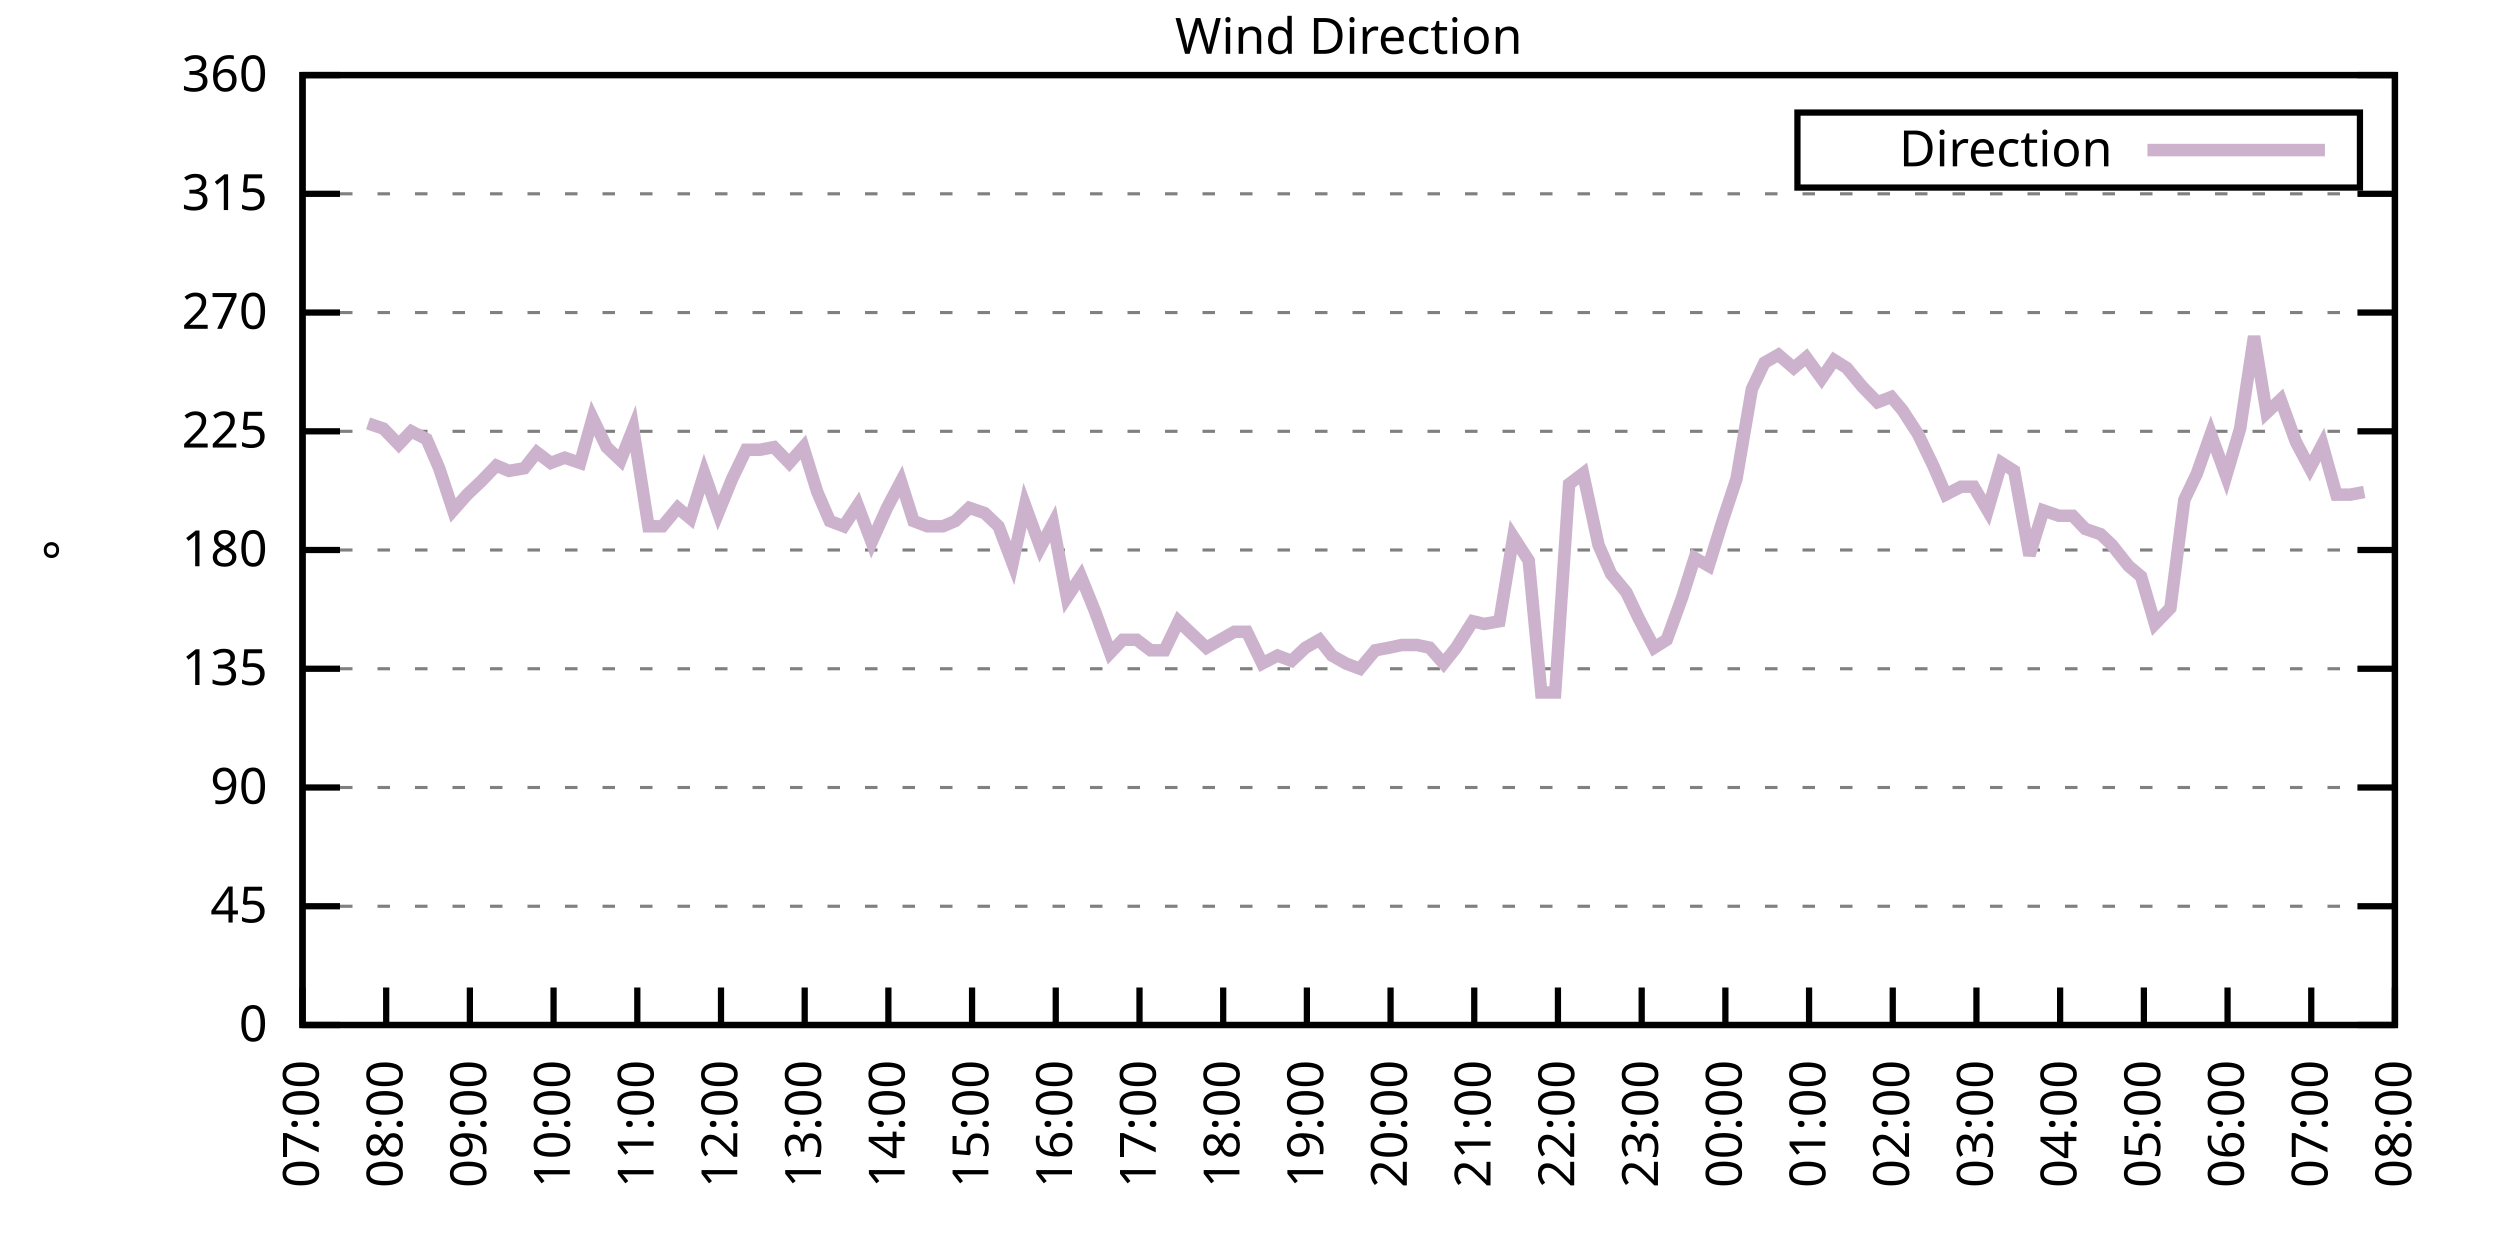
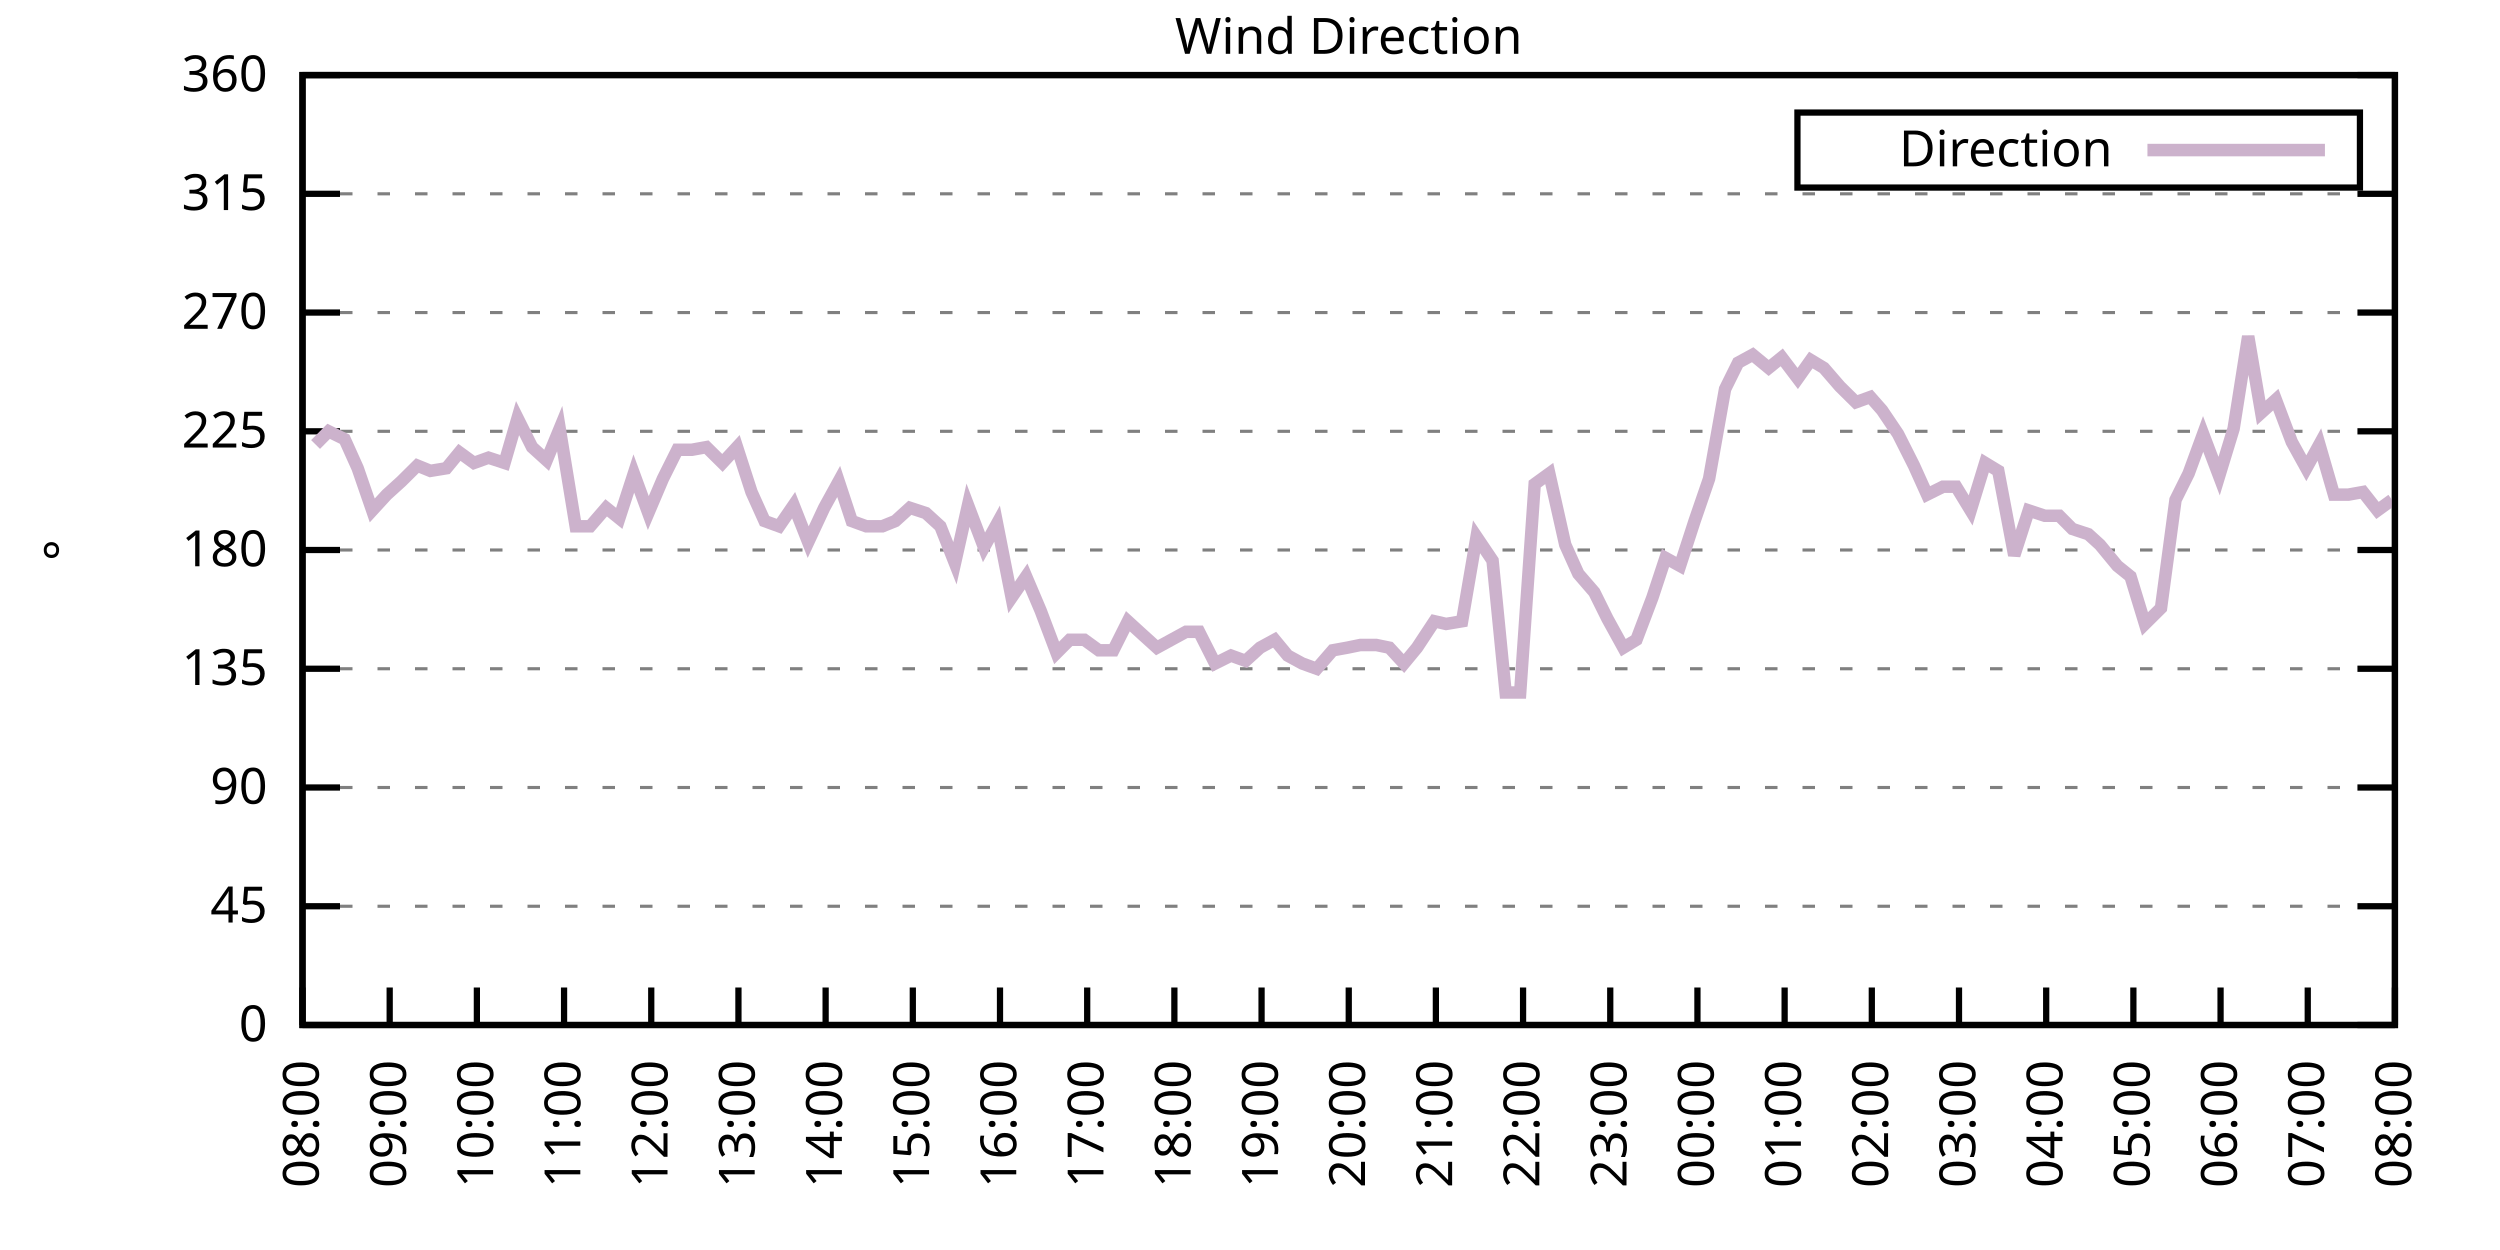
<svg xmlns="http://www.w3.org/2000/svg" xmlns:xlink="http://www.w3.org/1999/xlink" width="400" height="200" viewBox="0 0 400 200">
  <g id="gnuplot_canvas">
    <rect x="0" y="0" width="400" height="200" fill="none" />
    <defs>
      <circle id="gpDot" r="0.5" stroke-width="0.5" stroke="currentColor" />
      <path id="gpPt0" stroke-width="0.333" stroke="currentColor" d="M-1,0 h2 M0,-1 v2" />
      <path id="gpPt1" stroke-width="0.333" stroke="currentColor" d="M-1,-1 L1,1 M1,-1 L-1,1" />
      <path id="gpPt2" stroke-width="0.333" stroke="currentColor" d="M-1,0 L1,0 M0,-1 L0,1 M-1,-1 L1,1 M-1,1 L1,-1" />
      <rect id="gpPt3" stroke-width="0.333" stroke="currentColor" x="-1" y="-1" width="2" height="2" />
      <rect id="gpPt4" stroke-width="0.333" stroke="currentColor" fill="currentColor" x="-1" y="-1" width="2" height="2" />
      <circle id="gpPt5" stroke-width="0.333" stroke="currentColor" cx="0" cy="0" r="1" />
      <use xlink:href="#gpPt5" id="gpPt6" fill="currentColor" stroke="none" />
      <path id="gpPt7" stroke-width="0.333" stroke="currentColor" d="M0,-1.33 L-1.33,0.67 L1.33,0.67 z" />
      <use xlink:href="#gpPt7" id="gpPt8" fill="currentColor" stroke="none" />
      <use xlink:href="#gpPt7" id="gpPt9" stroke="currentColor" transform="rotate(180)" />
      <use xlink:href="#gpPt9" id="gpPt10" fill="currentColor" stroke="none" />
      <use xlink:href="#gpPt3" id="gpPt11" stroke="currentColor" transform="rotate(45)" />
      <use xlink:href="#gpPt11" id="gpPt12" fill="currentColor" stroke="none" />
      <path id="gpPt13" stroke-width="0.333" stroke="currentColor" d="M0,1.330 L1.265,0.411 L0.782,-1.067 L-0.782,-1.076 L-1.265,0.411 z" />
      <use xlink:href="#gpPt13" id="gpPt14" fill="currentColor" stroke="none" />
      <filter id="textbox" filterUnits="objectBoundingBox" x="0" y="0" height="1" width="1">
        <feFlood flood-color="white" flood-opacity="1" result="bgnd" />
        <feComposite in="SourceGraphic" in2="bgnd" operator="atop" />
      </filter>
      <filter id="greybox" filterUnits="objectBoundingBox" x="0" y="0" height="1" width="1">
        <feFlood flood-color="lightgrey" flood-opacity="1" result="grey" />
        <feComposite in="SourceGraphic" in2="grey" operator="atop" />
      </filter>
    </defs>
    <g fill="none" color="white" stroke="currentColor" stroke-width="1.00" stroke-linecap="butt" stroke-linejoin="miter">
</g>
    <g fill="none" color="black" stroke="currentColor" stroke-width="1.00" stroke-linecap="butt" stroke-linejoin="miter">
      <g stroke="none" shape-rendering="crispEdges">
        <polygon fill="rgb(255, 255, 255)" points="48.40,164.00 383.18,164.00 383.18,12.02 48.40,12.02 " />
      </g>
    </g>
    <g fill="none" color="black" stroke="currentColor" stroke-width="1.00" stroke-linecap="butt" stroke-linejoin="miter">
</g>
    <g fill="none" color="black" stroke="black" stroke-width="0.50" stroke-linecap="butt" stroke-linejoin="miter">
</g>
    <g fill="none" color="gray" stroke="currentColor" stroke-width="0.50" stroke-linecap="butt" stroke-linejoin="miter">
      <path stroke="gray" stroke-dasharray="2,4" class="gridline" d="M48.40,164.00 L383.19,164.00  " />
    </g>
    <g fill="none" color="gray" stroke="gray" stroke-width="1.00" stroke-linecap="butt" stroke-linejoin="miter">
</g>
    <g fill="none" color="black" stroke="currentColor" stroke-width="1.00" stroke-linecap="butt" stroke-linejoin="miter">
      <path stroke="black" d="M48.40,164.00 L54.40,164.00 M383.19,164.00 L377.19,164.00  " />
      <g transform="translate(42.80,166.60)" stroke="none" fill="black" font-family="Sans" font-size="8.00" text-anchor="end">
        <text>
          <tspan font-family="Sans"> 0</tspan>
        </text>
      </g>
    </g>
    <g fill="none" color="black" stroke="currentColor" stroke-width="1.00" stroke-linecap="butt" stroke-linejoin="miter">
</g>
    <g fill="none" color="black" stroke="black" stroke-width="0.50" stroke-linecap="butt" stroke-linejoin="miter">
</g>
    <g fill="none" color="gray" stroke="currentColor" stroke-width="0.50" stroke-linecap="butt" stroke-linejoin="miter">
      <path stroke="gray" stroke-dasharray="2,4" class="gridline" d="M48.40,145.00 L383.19,145.00  " />
    </g>
    <g fill="none" color="gray" stroke="gray" stroke-width="1.00" stroke-linecap="butt" stroke-linejoin="miter">
</g>
    <g fill="none" color="black" stroke="currentColor" stroke-width="1.00" stroke-linecap="butt" stroke-linejoin="miter">
      <path stroke="black" d="M48.40,145.00 L54.40,145.00 M383.19,145.00 L377.19,145.00  " />
      <g transform="translate(42.80,147.60)" stroke="none" fill="black" font-family="Sans" font-size="8.00" text-anchor="end">
        <text>
          <tspan font-family="Sans"> 45</tspan>
        </text>
      </g>
    </g>
    <g fill="none" color="black" stroke="currentColor" stroke-width="1.00" stroke-linecap="butt" stroke-linejoin="miter">
</g>
    <g fill="none" color="black" stroke="black" stroke-width="0.50" stroke-linecap="butt" stroke-linejoin="miter">
</g>
    <g fill="none" color="gray" stroke="currentColor" stroke-width="0.50" stroke-linecap="butt" stroke-linejoin="miter">
      <path stroke="gray" stroke-dasharray="2,4" class="gridline" d="M48.40,126.00 L383.19,126.00  " />
    </g>
    <g fill="none" color="gray" stroke="gray" stroke-width="1.00" stroke-linecap="butt" stroke-linejoin="miter">
</g>
    <g fill="none" color="black" stroke="currentColor" stroke-width="1.00" stroke-linecap="butt" stroke-linejoin="miter">
      <path stroke="black" d="M48.40,126.00 L54.40,126.00 M383.19,126.00 L377.19,126.00  " />
      <g transform="translate(42.80,128.60)" stroke="none" fill="black" font-family="Sans" font-size="8.00" text-anchor="end">
        <text>
          <tspan font-family="Sans"> 90</tspan>
        </text>
      </g>
    </g>
    <g fill="none" color="black" stroke="currentColor" stroke-width="1.00" stroke-linecap="butt" stroke-linejoin="miter">
</g>
    <g fill="none" color="black" stroke="black" stroke-width="0.50" stroke-linecap="butt" stroke-linejoin="miter">
</g>
    <g fill="none" color="gray" stroke="currentColor" stroke-width="0.50" stroke-linecap="butt" stroke-linejoin="miter">
      <path stroke="gray" stroke-dasharray="2,4" class="gridline" d="M48.40,107.00 L383.19,107.00  " />
    </g>
    <g fill="none" color="gray" stroke="gray" stroke-width="1.00" stroke-linecap="butt" stroke-linejoin="miter">
</g>
    <g fill="none" color="black" stroke="currentColor" stroke-width="1.00" stroke-linecap="butt" stroke-linejoin="miter">
      <path stroke="black" d="M48.40,107.00 L54.40,107.00 M383.19,107.00 L377.19,107.00  " />
      <g transform="translate(42.80,109.60)" stroke="none" fill="black" font-family="Sans" font-size="8.00" text-anchor="end">
        <text>
          <tspan font-family="Sans"> 135</tspan>
        </text>
      </g>
    </g>
    <g fill="none" color="black" stroke="currentColor" stroke-width="1.00" stroke-linecap="butt" stroke-linejoin="miter">
</g>
    <g fill="none" color="black" stroke="black" stroke-width="0.50" stroke-linecap="butt" stroke-linejoin="miter">
</g>
    <g fill="none" color="gray" stroke="currentColor" stroke-width="0.50" stroke-linecap="butt" stroke-linejoin="miter">
      <path stroke="gray" stroke-dasharray="2,4" class="gridline" d="M48.40,88.00 L383.19,88.00  " />
    </g>
    <g fill="none" color="gray" stroke="gray" stroke-width="1.00" stroke-linecap="butt" stroke-linejoin="miter">
</g>
    <g fill="none" color="black" stroke="currentColor" stroke-width="1.00" stroke-linecap="butt" stroke-linejoin="miter">
      <path stroke="black" d="M48.40,88.00 L54.40,88.00 M383.19,88.00 L377.19,88.00  " />
      <g transform="translate(42.80,90.60)" stroke="none" fill="black" font-family="Sans" font-size="8.00" text-anchor="end">
        <text>
          <tspan font-family="Sans"> 180</tspan>
        </text>
      </g>
    </g>
    <g fill="none" color="black" stroke="currentColor" stroke-width="1.00" stroke-linecap="butt" stroke-linejoin="miter">
</g>
    <g fill="none" color="black" stroke="black" stroke-width="0.50" stroke-linecap="butt" stroke-linejoin="miter">
</g>
    <g fill="none" color="gray" stroke="currentColor" stroke-width="0.50" stroke-linecap="butt" stroke-linejoin="miter">
      <path stroke="gray" stroke-dasharray="2,4" class="gridline" d="M48.40,69.01 L383.19,69.01  " />
    </g>
    <g fill="none" color="gray" stroke="gray" stroke-width="1.00" stroke-linecap="butt" stroke-linejoin="miter">
</g>
    <g fill="none" color="black" stroke="currentColor" stroke-width="1.00" stroke-linecap="butt" stroke-linejoin="miter">
      <path stroke="black" d="M48.40,69.01 L54.40,69.01 M383.19,69.01 L377.19,69.01  " />
      <g transform="translate(42.80,71.61)" stroke="none" fill="black" font-family="Sans" font-size="8.00" text-anchor="end">
        <text>
          <tspan font-family="Sans"> 225</tspan>
        </text>
      </g>
    </g>
    <g fill="none" color="black" stroke="currentColor" stroke-width="1.00" stroke-linecap="butt" stroke-linejoin="miter">
</g>
    <g fill="none" color="black" stroke="black" stroke-width="0.50" stroke-linecap="butt" stroke-linejoin="miter">
</g>
    <g fill="none" color="gray" stroke="currentColor" stroke-width="0.50" stroke-linecap="butt" stroke-linejoin="miter">
      <path stroke="gray" stroke-dasharray="2,4" class="gridline" d="M48.40,50.01 L383.19,50.01  " />
    </g>
    <g fill="none" color="gray" stroke="gray" stroke-width="1.00" stroke-linecap="butt" stroke-linejoin="miter">
</g>
    <g fill="none" color="black" stroke="currentColor" stroke-width="1.00" stroke-linecap="butt" stroke-linejoin="miter">
      <path stroke="black" d="M48.40,50.01 L54.40,50.01 M383.19,50.01 L377.19,50.01  " />
      <g transform="translate(42.80,52.61)" stroke="none" fill="black" font-family="Sans" font-size="8.00" text-anchor="end">
        <text>
          <tspan font-family="Sans"> 270</tspan>
        </text>
      </g>
    </g>
    <g fill="none" color="black" stroke="currentColor" stroke-width="1.00" stroke-linecap="butt" stroke-linejoin="miter">
</g>
    <g fill="none" color="black" stroke="black" stroke-width="0.50" stroke-linecap="butt" stroke-linejoin="miter">
</g>
    <g fill="none" color="gray" stroke="currentColor" stroke-width="0.50" stroke-linecap="butt" stroke-linejoin="miter">
      <path stroke="gray" stroke-dasharray="2,4" class="gridline" d="M48.40,31.01 L383.19,31.01  " />
    </g>
    <g fill="none" color="gray" stroke="gray" stroke-width="1.00" stroke-linecap="butt" stroke-linejoin="miter">
</g>
    <g fill="none" color="black" stroke="currentColor" stroke-width="1.00" stroke-linecap="butt" stroke-linejoin="miter">
      <path stroke="black" d="M48.40,31.01 L54.40,31.01 M383.19,31.01 L377.19,31.01  " />
      <g transform="translate(42.80,33.61)" stroke="none" fill="black" font-family="Sans" font-size="8.00" text-anchor="end">
        <text>
          <tspan font-family="Sans"> 315</tspan>
        </text>
      </g>
    </g>
    <g fill="none" color="black" stroke="currentColor" stroke-width="1.00" stroke-linecap="butt" stroke-linejoin="miter">
</g>
    <g fill="none" color="black" stroke="black" stroke-width="0.50" stroke-linecap="butt" stroke-linejoin="miter">
</g>
    <g fill="none" color="gray" stroke="currentColor" stroke-width="0.50" stroke-linecap="butt" stroke-linejoin="miter">
      <path stroke="gray" stroke-dasharray="2,4" class="gridline" d="M48.40,12.01 L383.19,12.01  " />
    </g>
    <g fill="none" color="gray" stroke="gray" stroke-width="1.00" stroke-linecap="butt" stroke-linejoin="miter">
</g>
    <g fill="none" color="black" stroke="currentColor" stroke-width="1.00" stroke-linecap="butt" stroke-linejoin="miter">
      <path stroke="black" d="M48.40,12.01 L54.40,12.01 M383.19,12.01 L377.19,12.01  " />
      <g transform="translate(42.80,14.61)" stroke="none" fill="black" font-family="Sans" font-size="8.00" text-anchor="end">
        <text>
          <tspan font-family="Sans"> 360</tspan>
        </text>
      </g>
    </g>
    <g fill="none" color="black" stroke="currentColor" stroke-width="1.00" stroke-linecap="butt" stroke-linejoin="miter">
      <path stroke="black" d="M48.40,164.00 L48.40,158.00  " />
      <g transform="translate(51.00,169.60) rotate(270.00)" stroke="none" fill="black" font-family="Sans" font-size="8.00" text-anchor="end">
        <text>
-           <tspan font-family="Sans">07:00</tspan>
-         </text>
-       </g>
-     </g>
-     <g fill="none" color="black" stroke="currentColor" stroke-width="1.00" stroke-linecap="butt" stroke-linejoin="miter">
-       <path stroke="black" d="M61.79,164.00 L61.79,158.00  " />
-       <g transform="translate(64.39,169.60) rotate(270.00)" stroke="none" fill="black" font-family="Sans" font-size="8.00" text-anchor="end">
-         <text>
          <tspan font-family="Sans">08:00</tspan>
        </text>
      </g>
    </g>
    <g fill="none" color="black" stroke="currentColor" stroke-width="1.00" stroke-linecap="butt" stroke-linejoin="miter">
-       <path stroke="black" d="M75.18,164.00 L75.18,158.00  " />
-       <g transform="translate(77.78,169.60) rotate(270.00)" stroke="none" fill="black" font-family="Sans" font-size="8.00" text-anchor="end">
+       <path stroke="black" d="M62.35,164.00 L62.35,158.00  " />
+       <g transform="translate(64.95,169.60) rotate(270.00)" stroke="none" fill="black" font-family="Sans" font-size="8.00" text-anchor="end">
        <text>
          <tspan font-family="Sans">09:00</tspan>
        </text>
      </g>
    </g>
    <g fill="none" color="black" stroke="currentColor" stroke-width="1.00" stroke-linecap="butt" stroke-linejoin="miter">
-       <path stroke="black" d="M88.57,164.00 L88.57,158.00  " />
-       <g transform="translate(91.17,169.60) rotate(270.00)" stroke="none" fill="black" font-family="Sans" font-size="8.00" text-anchor="end">
+       <path stroke="black" d="M76.30,164.00 L76.30,158.00  " />
+       <g transform="translate(78.90,169.60) rotate(270.00)" stroke="none" fill="black" font-family="Sans" font-size="8.00" text-anchor="end">
        <text>
          <tspan font-family="Sans">10:00</tspan>
        </text>
      </g>
    </g>
    <g fill="none" color="black" stroke="currentColor" stroke-width="1.00" stroke-linecap="butt" stroke-linejoin="miter">
-       <path stroke="black" d="M101.97,164.00 L101.97,158.00  " />
-       <g transform="translate(104.57,169.60) rotate(270.00)" stroke="none" fill="black" font-family="Sans" font-size="8.00" text-anchor="end">
+       <path stroke="black" d="M90.25,164.00 L90.25,158.00  " />
+       <g transform="translate(92.85,169.60) rotate(270.00)" stroke="none" fill="black" font-family="Sans" font-size="8.00" text-anchor="end">
        <text>
          <tspan font-family="Sans">11:00</tspan>
        </text>
      </g>
    </g>
    <g fill="none" color="black" stroke="currentColor" stroke-width="1.00" stroke-linecap="butt" stroke-linejoin="miter">
-       <path stroke="black" d="M115.36,164.00 L115.36,158.00  " />
-       <g transform="translate(117.96,169.60) rotate(270.00)" stroke="none" fill="black" font-family="Sans" font-size="8.00" text-anchor="end">
+       <path stroke="black" d="M104.20,164.00 L104.20,158.00  " />
+       <g transform="translate(106.80,169.60) rotate(270.00)" stroke="none" fill="black" font-family="Sans" font-size="8.00" text-anchor="end">
        <text>
          <tspan font-family="Sans">12:00</tspan>
        </text>
      </g>
    </g>
    <g fill="none" color="black" stroke="currentColor" stroke-width="1.00" stroke-linecap="butt" stroke-linejoin="miter">
-       <path stroke="black" d="M128.75,164.00 L128.75,158.00  " />
-       <g transform="translate(131.35,169.60) rotate(270.00)" stroke="none" fill="black" font-family="Sans" font-size="8.00" text-anchor="end">
+       <path stroke="black" d="M118.15,164.00 L118.15,158.00  " />
+       <g transform="translate(120.75,169.60) rotate(270.00)" stroke="none" fill="black" font-family="Sans" font-size="8.00" text-anchor="end">
        <text>
          <tspan font-family="Sans">13:00</tspan>
        </text>
      </g>
    </g>
    <g fill="none" color="black" stroke="currentColor" stroke-width="1.00" stroke-linecap="butt" stroke-linejoin="miter">
-       <path stroke="black" d="M142.14,164.00 L142.14,158.00  " />
-       <g transform="translate(144.74,169.60) rotate(270.00)" stroke="none" fill="black" font-family="Sans" font-size="8.00" text-anchor="end">
+       <path stroke="black" d="M132.10,164.00 L132.10,158.00  " />
+       <g transform="translate(134.70,169.60) rotate(270.00)" stroke="none" fill="black" font-family="Sans" font-size="8.00" text-anchor="end">
        <text>
          <tspan font-family="Sans">14:00</tspan>
        </text>
      </g>
    </g>
    <g fill="none" color="black" stroke="currentColor" stroke-width="1.00" stroke-linecap="butt" stroke-linejoin="miter">
-       <path stroke="black" d="M155.53,164.00 L155.53,158.00  " />
-       <g transform="translate(158.13,169.60) rotate(270.00)" stroke="none" fill="black" font-family="Sans" font-size="8.00" text-anchor="end">
+       <path stroke="black" d="M146.05,164.00 L146.05,158.00  " />
+       <g transform="translate(148.65,169.60) rotate(270.00)" stroke="none" fill="black" font-family="Sans" font-size="8.00" text-anchor="end">
        <text>
          <tspan font-family="Sans">15:00</tspan>
        </text>
      </g>
    </g>
    <g fill="none" color="black" stroke="currentColor" stroke-width="1.00" stroke-linecap="butt" stroke-linejoin="miter">
-       <path stroke="black" d="M168.92,164.00 L168.92,158.00  " />
-       <g transform="translate(171.52,169.60) rotate(270.00)" stroke="none" fill="black" font-family="Sans" font-size="8.00" text-anchor="end">
+       <path stroke="black" d="M160.00,164.00 L160.00,158.00  " />
+       <g transform="translate(162.60,169.60) rotate(270.00)" stroke="none" fill="black" font-family="Sans" font-size="8.00" text-anchor="end">
        <text>
          <tspan font-family="Sans">16:00</tspan>
        </text>
      </g>
    </g>
    <g fill="none" color="black" stroke="currentColor" stroke-width="1.00" stroke-linecap="butt" stroke-linejoin="miter">
-       <path stroke="black" d="M182.32,164.00 L182.32,158.00  " />
-       <g transform="translate(184.92,169.60) rotate(270.00)" stroke="none" fill="black" font-family="Sans" font-size="8.00" text-anchor="end">
+       <path stroke="black" d="M173.95,164.00 L173.95,158.00  " />
+       <g transform="translate(176.55,169.60) rotate(270.00)" stroke="none" fill="black" font-family="Sans" font-size="8.00" text-anchor="end">
        <text>
          <tspan font-family="Sans">17:00</tspan>
        </text>
      </g>
    </g>
    <g fill="none" color="black" stroke="currentColor" stroke-width="1.00" stroke-linecap="butt" stroke-linejoin="miter">
-       <path stroke="black" d="M195.71,164.00 L195.71,158.00  " />
-       <g transform="translate(198.31,169.60) rotate(270.00)" stroke="none" fill="black" font-family="Sans" font-size="8.00" text-anchor="end">
+       <path stroke="black" d="M187.90,164.00 L187.90,158.00  " />
+       <g transform="translate(190.50,169.60) rotate(270.00)" stroke="none" fill="black" font-family="Sans" font-size="8.00" text-anchor="end">
        <text>
          <tspan font-family="Sans">18:00</tspan>
        </text>
      </g>
    </g>
    <g fill="none" color="black" stroke="currentColor" stroke-width="1.00" stroke-linecap="butt" stroke-linejoin="miter">
-       <path stroke="black" d="M209.10,164.00 L209.10,158.00  " />
-       <g transform="translate(211.70,169.60) rotate(270.00)" stroke="none" fill="black" font-family="Sans" font-size="8.00" text-anchor="end">
+       <path stroke="black" d="M201.85,164.00 L201.85,158.00  " />
+       <g transform="translate(204.45,169.60) rotate(270.00)" stroke="none" fill="black" font-family="Sans" font-size="8.00" text-anchor="end">
        <text>
          <tspan font-family="Sans">19:00</tspan>
        </text>
      </g>
    </g>
    <g fill="none" color="black" stroke="currentColor" stroke-width="1.00" stroke-linecap="butt" stroke-linejoin="miter">
-       <path stroke="black" d="M222.49,164.00 L222.49,158.00  " />
-       <g transform="translate(225.09,169.60) rotate(270.00)" stroke="none" fill="black" font-family="Sans" font-size="8.00" text-anchor="end">
+       <path stroke="black" d="M215.80,164.00 L215.80,158.00  " />
+       <g transform="translate(218.40,169.60) rotate(270.00)" stroke="none" fill="black" font-family="Sans" font-size="8.00" text-anchor="end">
        <text>
          <tspan font-family="Sans">20:00</tspan>
        </text>
      </g>
    </g>
    <g fill="none" color="black" stroke="currentColor" stroke-width="1.00" stroke-linecap="butt" stroke-linejoin="miter">
-       <path stroke="black" d="M235.88,164.00 L235.88,158.00  " />
-       <g transform="translate(238.48,169.60) rotate(270.00)" stroke="none" fill="black" font-family="Sans" font-size="8.00" text-anchor="end">
+       <path stroke="black" d="M229.74,164.00 L229.74,158.00  " />
+       <g transform="translate(232.34,169.60) rotate(270.00)" stroke="none" fill="black" font-family="Sans" font-size="8.00" text-anchor="end">
        <text>
          <tspan font-family="Sans">21:00</tspan>
        </text>
      </g>
    </g>
    <g fill="none" color="black" stroke="currentColor" stroke-width="1.00" stroke-linecap="butt" stroke-linejoin="miter">
-       <path stroke="black" d="M249.27,164.00 L249.27,158.00  " />
-       <g transform="translate(251.87,169.60) rotate(270.00)" stroke="none" fill="black" font-family="Sans" font-size="8.00" text-anchor="end">
+       <path stroke="black" d="M243.69,164.00 L243.69,158.00  " />
+       <g transform="translate(246.29,169.60) rotate(270.00)" stroke="none" fill="black" font-family="Sans" font-size="8.00" text-anchor="end">
        <text>
          <tspan font-family="Sans">22:00</tspan>
        </text>
      </g>
    </g>
    <g fill="none" color="black" stroke="currentColor" stroke-width="1.00" stroke-linecap="butt" stroke-linejoin="miter">
-       <path stroke="black" d="M262.67,164.00 L262.67,158.00  " />
-       <g transform="translate(265.27,169.60) rotate(270.00)" stroke="none" fill="black" font-family="Sans" font-size="8.00" text-anchor="end">
+       <path stroke="black" d="M257.64,164.00 L257.64,158.00  " />
+       <g transform="translate(260.24,169.60) rotate(270.00)" stroke="none" fill="black" font-family="Sans" font-size="8.00" text-anchor="end">
        <text>
          <tspan font-family="Sans">23:00</tspan>
        </text>
      </g>
    </g>
    <g fill="none" color="black" stroke="currentColor" stroke-width="1.00" stroke-linecap="butt" stroke-linejoin="miter">
-       <path stroke="black" d="M276.06,164.00 L276.06,158.00  " />
-       <g transform="translate(278.66,169.60) rotate(270.00)" stroke="none" fill="black" font-family="Sans" font-size="8.00" text-anchor="end">
+       <path stroke="black" d="M271.59,164.00 L271.59,158.00  " />
+       <g transform="translate(274.19,169.60) rotate(270.00)" stroke="none" fill="black" font-family="Sans" font-size="8.00" text-anchor="end">
        <text>
          <tspan font-family="Sans">00:00</tspan>
        </text>
      </g>
    </g>
    <g fill="none" color="black" stroke="currentColor" stroke-width="1.00" stroke-linecap="butt" stroke-linejoin="miter">
-       <path stroke="black" d="M289.45,164.00 L289.45,158.00  " />
-       <g transform="translate(292.05,169.60) rotate(270.00)" stroke="none" fill="black" font-family="Sans" font-size="8.00" text-anchor="end">
+       <path stroke="black" d="M285.54,164.00 L285.54,158.00  " />
+       <g transform="translate(288.14,169.60) rotate(270.00)" stroke="none" fill="black" font-family="Sans" font-size="8.00" text-anchor="end">
        <text>
          <tspan font-family="Sans">01:00</tspan>
        </text>
      </g>
    </g>
    <g fill="none" color="black" stroke="currentColor" stroke-width="1.00" stroke-linecap="butt" stroke-linejoin="miter">
-       <path stroke="black" d="M302.84,164.00 L302.84,158.00  " />
-       <g transform="translate(305.44,169.60) rotate(270.00)" stroke="none" fill="black" font-family="Sans" font-size="8.00" text-anchor="end">
+       <path stroke="black" d="M299.49,164.00 L299.49,158.00  " />
+       <g transform="translate(302.09,169.60) rotate(270.00)" stroke="none" fill="black" font-family="Sans" font-size="8.00" text-anchor="end">
        <text>
          <tspan font-family="Sans">02:00</tspan>
        </text>
      </g>
    </g>
    <g fill="none" color="black" stroke="currentColor" stroke-width="1.00" stroke-linecap="butt" stroke-linejoin="miter">
-       <path stroke="black" d="M316.23,164.00 L316.23,158.00  " />
-       <g transform="translate(318.83,169.60) rotate(270.00)" stroke="none" fill="black" font-family="Sans" font-size="8.00" text-anchor="end">
+       <path stroke="black" d="M313.44,164.00 L313.44,158.00  " />
+       <g transform="translate(316.04,169.60) rotate(270.00)" stroke="none" fill="black" font-family="Sans" font-size="8.00" text-anchor="end">
        <text>
          <tspan font-family="Sans">03:00</tspan>
        </text>
      </g>
    </g>
    <g fill="none" color="black" stroke="currentColor" stroke-width="1.00" stroke-linecap="butt" stroke-linejoin="miter">
-       <path stroke="black" d="M329.62,164.00 L329.62,158.00  " />
-       <g transform="translate(332.22,169.60) rotate(270.00)" stroke="none" fill="black" font-family="Sans" font-size="8.00" text-anchor="end">
+       <path stroke="black" d="M327.39,164.00 L327.39,158.00  " />
+       <g transform="translate(329.99,169.60) rotate(270.00)" stroke="none" fill="black" font-family="Sans" font-size="8.00" text-anchor="end">
        <text>
          <tspan font-family="Sans">04:00</tspan>
        </text>
      </g>
    </g>
    <g fill="none" color="black" stroke="currentColor" stroke-width="1.00" stroke-linecap="butt" stroke-linejoin="miter">
-       <path stroke="black" d="M343.02,164.00 L343.02,158.00  " />
-       <g transform="translate(345.62,169.60) rotate(270.00)" stroke="none" fill="black" font-family="Sans" font-size="8.00" text-anchor="end">
+       <path stroke="black" d="M341.34,164.00 L341.34,158.00  " />
+       <g transform="translate(343.94,169.60) rotate(270.00)" stroke="none" fill="black" font-family="Sans" font-size="8.00" text-anchor="end">
        <text>
          <tspan font-family="Sans">05:00</tspan>
        </text>
      </g>
    </g>
    <g fill="none" color="black" stroke="currentColor" stroke-width="1.00" stroke-linecap="butt" stroke-linejoin="miter">
-       <path stroke="black" d="M356.41,164.00 L356.41,158.00  " />
-       <g transform="translate(359.01,169.60) rotate(270.00)" stroke="none" fill="black" font-family="Sans" font-size="8.00" text-anchor="end">
+       <path stroke="black" d="M355.29,164.00 L355.29,158.00  " />
+       <g transform="translate(357.89,169.60) rotate(270.00)" stroke="none" fill="black" font-family="Sans" font-size="8.00" text-anchor="end">
        <text>
          <tspan font-family="Sans">06:00</tspan>
        </text>
      </g>
    </g>
    <g fill="none" color="black" stroke="currentColor" stroke-width="1.00" stroke-linecap="butt" stroke-linejoin="miter">
-       <path stroke="black" d="M369.80,164.00 L369.80,158.00  " />
-       <g transform="translate(372.40,169.60) rotate(270.00)" stroke="none" fill="black" font-family="Sans" font-size="8.00" text-anchor="end">
+       <path stroke="black" d="M369.24,164.00 L369.24,158.00  " />
+       <g transform="translate(371.84,169.60) rotate(270.00)" stroke="none" fill="black" font-family="Sans" font-size="8.00" text-anchor="end">
        <text>
          <tspan font-family="Sans">07:00</tspan>
        </text>
      </g>
    </g>
    <g fill="none" color="black" stroke="currentColor" stroke-width="1.00" stroke-linecap="butt" stroke-linejoin="miter">
      <path stroke="black" d="M383.19,164.00 L383.19,158.00  " />
      <g transform="translate(385.79,169.60) rotate(270.00)" stroke="none" fill="black" font-family="Sans" font-size="8.00" text-anchor="end">
        <text>
          <tspan font-family="Sans">08:00</tspan>
        </text>
      </g>
    </g>
    <g fill="none" color="black" stroke="currentColor" stroke-width="1.00" stroke-linecap="butt" stroke-linejoin="miter">
</g>
    <g fill="none" color="black" stroke="currentColor" stroke-width="1.00" stroke-linecap="butt" stroke-linejoin="miter">
      <path stroke="black" d="M48.40,12.01 L48.40,164.00 L383.19,164.00 L383.19,12.01 L48.40,12.01 Z  " />
    </g>
    <g fill="none" color="black" stroke="currentColor" stroke-width="1.00" stroke-linecap="butt" stroke-linejoin="miter">
</g>
    <g fill="none" color="black" stroke="currentColor" stroke-width="1.00" stroke-linecap="butt" stroke-linejoin="miter">
      <path stroke="black" d="M287.59,30.01 L287.59,18.01 L377.59,18.01 L377.59,30.01 L287.59,30.01 Z  " />
    </g>
    <g id="Wind_direction_plot_1">
      <g fill="none" color="white" stroke="black" stroke-width="2.00" stroke-linecap="butt" stroke-linejoin="miter">
</g>
      <g fill="none" color="black" stroke="currentColor" stroke-width="2.00" stroke-linecap="butt" stroke-linejoin="miter">
        <g transform="translate(337.99,26.61)" stroke="none" fill="black" font-family="Sans" font-size="8.00" text-anchor="end">
          <text>
            <tspan font-family="Sans">Direction</tspan>
          </text>
        </g>
      </g>
      <g fill="none" color="black" stroke="currentColor" stroke-width="2.00" stroke-linecap="butt" stroke-linejoin="miter">
-         <path stroke="rgb(204, 178, 204)" d="M343.59,24.01 L371.99,24.01 M58.89,67.74 L61.35,68.58 L63.80,71.12 L65.81,69.01 L68.26,70.27 L70.27,74.92   L72.50,81.67 L74.74,79.14 L76.97,77.03 L79.42,74.49 L81.43,75.34 L83.89,74.92 L85.90,72.38 L88.13,74.07   L90.36,73.23 L92.82,74.07 L94.82,66.90 L97.06,71.54 L99.29,73.65 L101.30,68.58 L103.75,84.21 L105.98,84.21   L108.44,81.25 L110.45,82.94 L112.68,75.76 L114.91,82.09 L117.14,76.61 L119.38,71.96 L121.61,71.96 L123.84,71.54   L126.29,74.07 L128.53,71.54 L130.76,78.72 L132.77,83.36 L135.00,84.21 L137.23,80.83 L139.46,86.74 L141.92,81.25   L144.15,77.03 L146.16,83.36 L148.39,84.21 L150.85,84.21 L152.85,83.36 L155.09,81.25 L157.54,82.09 L159.77,84.21   L162.01,90.12 L164.01,80.83 L166.47,87.58 L168.48,83.78 L170.71,95.60 L172.94,92.23 L175.17,97.72 L177.63,104.47   L179.64,102.36 L181.87,102.36 L184.10,104.05 L186.33,104.05 L188.57,99.40 L190.80,101.52 L193.03,103.63 L195.26,102.36   L197.49,101.09 L199.50,101.09 L201.96,106.16 L204.41,104.89 L206.64,105.74 L208.88,103.63 L211.11,102.36 L213.12,104.89   L215.35,106.16 L217.58,107.00 L220.04,104.05 L222.27,103.63 L224.28,103.20 L226.73,103.20 L228.74,103.63 L230.97,106.16   L232.98,103.63 L235.66,99.40 L237.44,99.83 L239.90,99.40 L242.13,85.89 L244.59,89.69 L246.60,110.80 L248.83,110.80   L251.06,77.45 L253.29,75.76 L255.75,87.16 L257.76,91.80 L260.21,94.76 L262.22,98.98 L264.67,103.63 L266.68,102.36   L269.14,95.60 L271.15,89.27 L273.38,90.54 L275.61,83.36 L277.84,76.61 L280.30,62.25 L282.31,58.03 L284.54,56.76   L286.99,58.87 L289.00,57.18 L291.46,60.56 L293.47,57.61 L295.48,58.87 L297.93,61.83 L300.39,64.36 L302.62,63.52   L304.40,65.63 L306.86,69.43 L309.31,74.49 L311.32,79.14 L313.78,77.87 L315.79,77.87 L318.02,81.67 L320.25,74.07   L322.26,75.34 L324.71,88.85 L326.95,81.67 L329.40,82.52 L331.63,82.52 L333.64,84.63 L336.10,85.47 L337.88,87.16   L340.56,90.54 L342.57,92.23 L344.80,99.83 L347.26,97.29 L349.49,79.98 L351.50,75.76 L353.73,69.43 L356.18,76.18   L358.42,68.58 L360.65,53.81 L362.66,66.05 L364.89,63.94 L367.34,70.70 L369.58,74.92 L371.58,71.12 L373.82,79.14   L376.05,79.14 L378.28,78.72  " />
+         <path stroke="rgb(204, 178, 204)" d="M343.59,24.01 L371.99,24.01 M50.49,71.12 L52.58,69.01 L55.14,70.27 L57.23,74.92 L59.56,81.67 L61.88,79.14   L64.21,77.03 L66.77,74.49 L68.86,75.34 L71.42,74.92 L73.51,72.38 L75.83,74.07 L78.16,73.23 L80.72,74.07   L82.81,66.90 L85.13,71.54 L87.46,73.65 L89.55,68.58 L92.11,84.21 L94.43,84.21 L96.99,81.25 L99.08,82.94   L101.41,75.76 L103.73,82.09 L106.06,76.61 L108.38,71.96 L110.71,71.96 L113.03,71.54 L115.59,74.07 L117.92,71.54   L120.24,78.72 L122.33,83.36 L124.66,84.21 L126.98,80.83 L129.31,86.74 L131.87,81.25 L134.19,77.03 L136.28,83.36   L138.61,84.21 L141.16,84.21 L143.26,83.36 L145.58,81.25 L148.14,82.09 L150.46,84.21 L152.79,90.12 L154.88,80.83   L157.44,87.58 L159.53,83.78 L161.86,95.60 L164.18,92.23 L166.51,97.72 L169.06,104.47 L171.16,102.36 L173.48,102.36   L175.81,104.05 L178.13,104.05 L180.46,99.40 L182.78,101.52 L185.11,103.63 L187.43,102.36 L189.76,101.09 L191.85,101.09   L194.41,106.16 L196.96,104.89 L199.29,105.74 L201.61,103.63 L203.94,102.36 L206.03,104.89 L208.36,106.16 L210.68,107.00   L213.24,104.05 L215.56,103.63 L217.65,103.20 L220.21,103.20 L222.30,103.63 L224.63,106.16 L226.72,103.63 L229.51,99.40   L231.37,99.83 L233.93,99.40 L236.25,85.89 L238.81,89.69 L240.90,110.80 L243.23,110.80 L245.55,77.45 L247.88,75.76   L250.44,87.16 L252.53,91.80 L255.09,94.76 L257.18,98.98 L259.74,103.63 L261.83,102.36 L264.39,95.60 L266.48,89.27   L268.80,90.54 L271.13,83.36 L273.45,76.61 L276.01,62.25 L278.10,58.03 L280.43,56.76 L282.99,58.87 L285.08,57.18   L287.64,60.56 L289.73,57.61 L291.82,58.87 L294.38,61.83 L296.94,64.36 L299.26,63.52 L301.12,65.63 L303.68,69.43   L306.23,74.49 L308.33,79.14 L310.88,77.87 L312.98,77.87 L315.30,81.67 L317.63,74.07 L319.72,75.34 L322.28,88.85   L324.60,81.67 L327.16,82.52 L329.48,82.52 L331.58,84.63 L334.13,85.47 L335.99,87.16 L338.78,90.54 L340.88,92.23   L343.20,99.83 L345.76,97.29 L348.08,79.98 L350.18,75.76 L352.50,69.43 L355.06,76.18 L357.38,68.58 L359.71,53.81   L361.80,66.05 L364.13,63.94 L366.68,70.70 L369.01,74.92 L371.10,71.12 L373.43,79.14 L375.75,79.14 L378.08,78.72   L380.40,81.67 L382.73,79.98  " />
      </g>
    </g>
    <g fill="none" color="black" stroke="currentColor" stroke-width="2.00" stroke-linecap="butt" stroke-linejoin="miter">
</g>
    <g fill="none" color="black" stroke="black" stroke-width="1.00" stroke-linecap="butt" stroke-linejoin="miter">
</g>
    <g fill="none" color="black" stroke="currentColor" stroke-width="1.00" stroke-linecap="butt" stroke-linejoin="miter">
      <path stroke="black" d="M48.40,12.01 L48.40,164.00 L383.19,164.00 L383.19,12.01 L48.40,12.01 Z  " />
      <g transform="translate(12.80,88.01) rotate(270.00)" stroke="none" fill="black" font-family="Sans" font-size="8.00" text-anchor="middle">
        <text>
          <tspan font-family="Sans">°</tspan>
        </text>
      </g>
    </g>
    <g fill="none" color="black" stroke="currentColor" stroke-width="1.00" stroke-linecap="butt" stroke-linejoin="miter">
</g>
    <g fill="none" color="black" stroke="currentColor" stroke-width="1.00" stroke-linecap="butt" stroke-linejoin="miter">
      <g transform="translate(215.79,8.61)" stroke="none" fill="black" font-family="Sans" font-size="8.00" text-anchor="middle">
        <text>
          <tspan font-family="Sans">Wind Direction</tspan>
        </text>
      </g>
    </g>
    <g fill="none" color="black" stroke="currentColor" stroke-width="1.00" stroke-linecap="butt" stroke-linejoin="miter">
</g>
  </g>
</svg>
